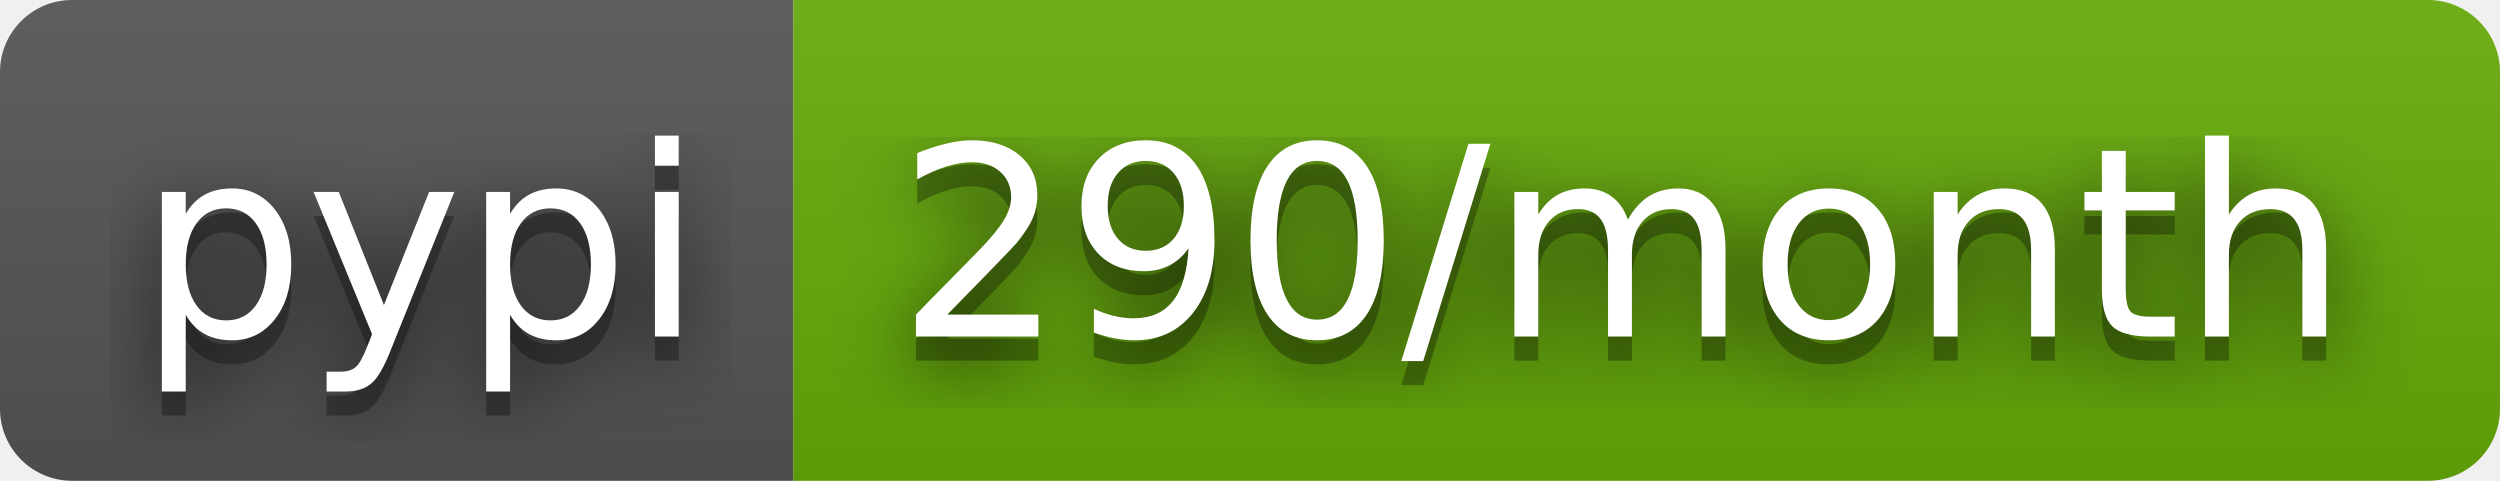
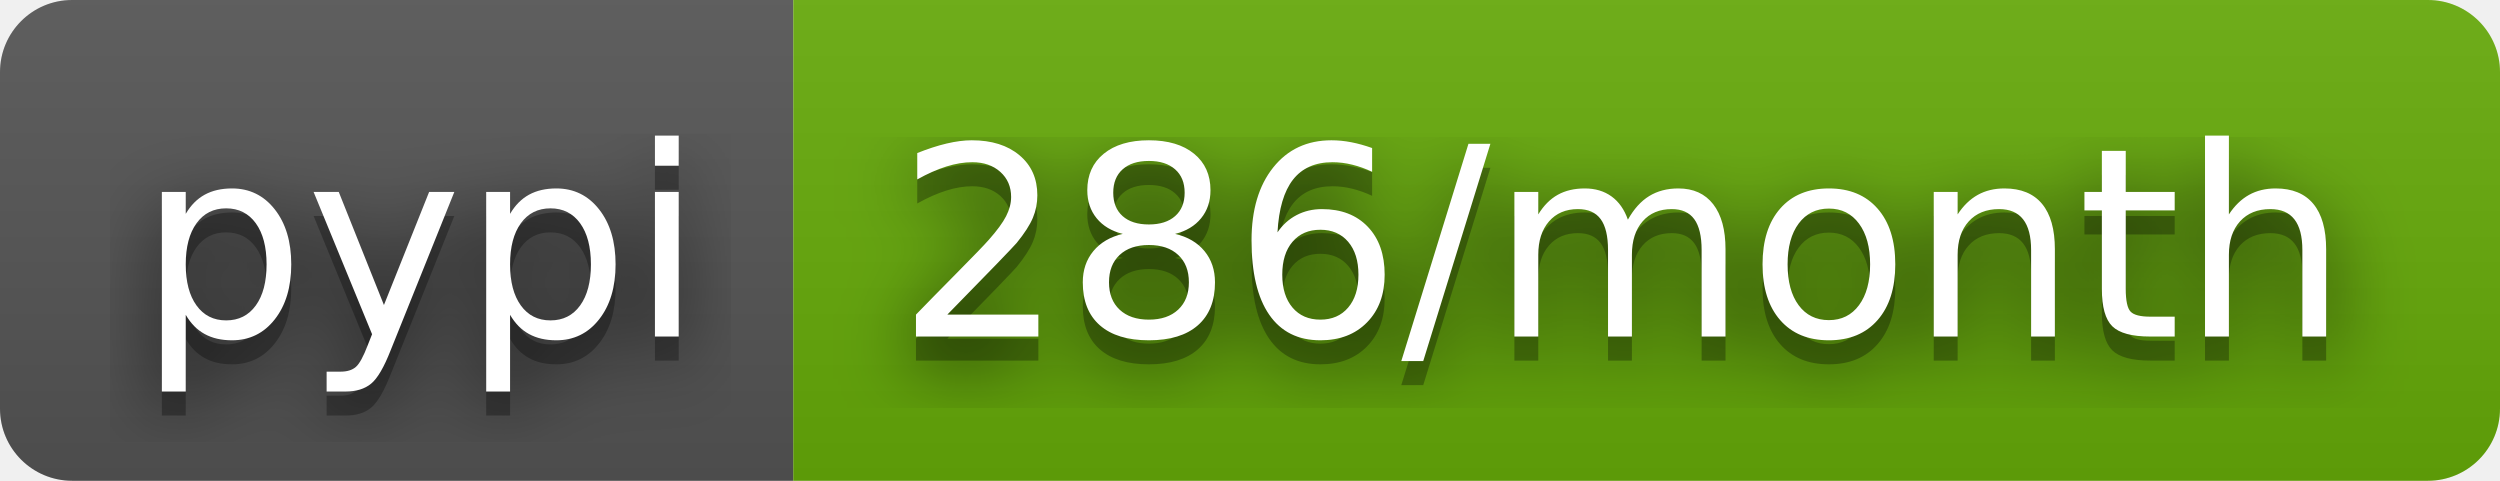
- <svg xmlns="http://www.w3.org/2000/svg" width="104" height="20" role="img" aria-label="pypi: 290/month">
+ <svg xmlns="http://www.w3.org/2000/svg" width="104" height="20" role="img" aria-label="pypi: 286/month">
  <filter id="blur">
    <feGaussianBlur stdDeviation="16" />
  </filter>
  <linearGradient id="s" x2="0" y2="100%">
    <stop offset="0" stop-color="#bbb" stop-opacity=".1" />
    <stop offset="1" stop-opacity=".1" />
  </linearGradient>
  <clipPath id="r">
    <rect width="104" height="20" rx="3" />
  </clipPath>
  <g clip-path="url(#r)">
    <rect width="33" height="20" fill="#555" />
    <rect x="33" width="71" height="20" fill="#67ac09" />
    <rect width="104" height="20" fill="url(#s)" />
  </g>
  <g fill="#fff" text-anchor="middle" font-family="Verdana,Geneva,DejaVu Sans,sans-serif" text-rendering="geometricPrecision" font-size="110">
    <g transform="scale(.1)">
      <g aria-hidden="true" fill="#010101">
        <text x="175" y="150" fill-opacity=".8" filter="url(#blur)" textLength="230">pypi</text>
        <text x="175" y="150" fill-opacity=".3" textLength="230">pypi</text>
      </g>
      <text x="175" y="140" textLength="230">pypi</text>
    </g>
    <g transform="scale(.1)">
      <g aria-hidden="true" fill="#010101">
-         <text x="675" y="150" fill-opacity=".8" filter="url(#blur)" textLength="610">290/month</text>
-         <text x="675" y="150" fill-opacity=".3" textLength="610">290/month</text>
+         <text x="675" y="150" fill-opacity=".8" filter="url(#blur)" textLength="610">286/month</text>
+         <text x="675" y="150" fill-opacity=".3" textLength="610">286/month</text>
      </g>
-       <text x="675" y="140" textLength="610">290/month</text>
+       <text x="675" y="140" textLength="610">286/month</text>
    </g>
  </g>
</svg>
